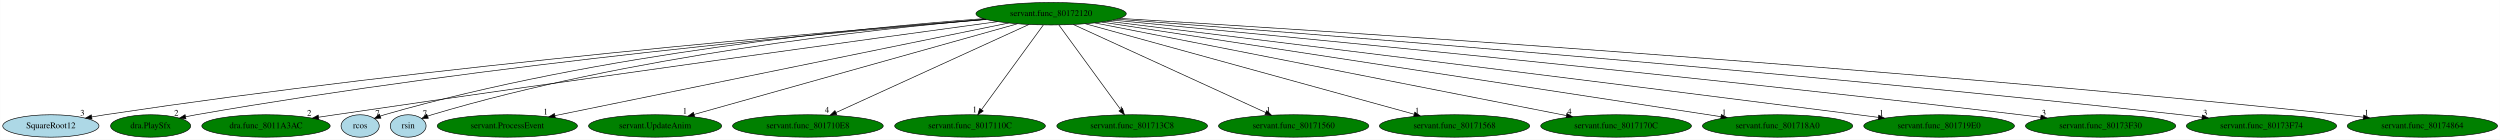
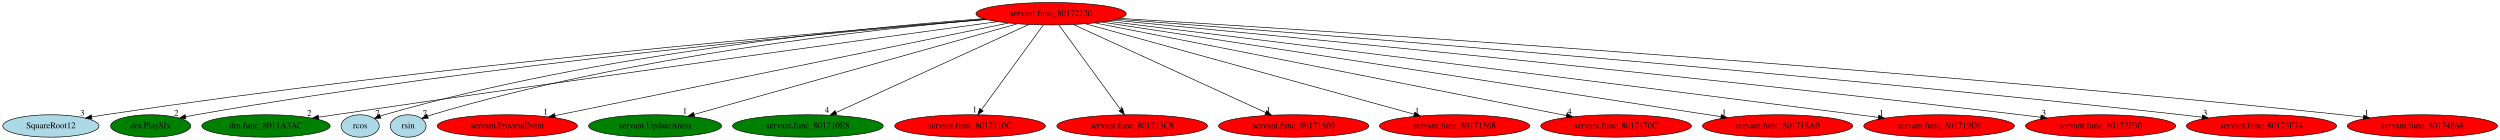
<svg xmlns="http://www.w3.org/2000/svg" xmlns:xlink="http://www.w3.org/1999/xlink" width="4009pt" height="224pt" viewBox="0.00 0.00 4008.58 224.00">
  <g id="graph0" class="graph" transform="scale(1 1) rotate(0) translate(4 220)">
    <polygon fill="white" stroke="transparent" points="-4,4 -4,-220 4004.58,-220 4004.58,4 -4,4" />
    <g id="node1" class="node">
-       <ellipse fill="green" stroke="black" cx="1681.34" cy="-198" rx="120.48" ry="18" />
+       <ellipse fill="red" stroke="black" cx="1681.34" cy="-198" rx="120.48" ry="18" />
      <text text-anchor="middle" x="1681.34" y="-194.3" font-family="Times,serif" font-size="14.00">servant.func_80172120</text>
    </g>
    <g id="node2" class="node">
      <g id="a_node2">
        <a xlink:href="SquareRoot12.svg" xlink:title="SquareRoot12">
          <ellipse fill="lightblue" stroke="black" cx="77.34" cy="-18" rx="77.19" ry="18" />
          <text text-anchor="middle" x="77.34" y="-14.3" font-family="Times,serif" font-size="14.00">SquareRoot12</text>
        </a>
      </g>
    </g>
    <g id="edge1" class="edge">
      <path fill="none" stroke="black" d="M1576.57,-189.05C1329.67,-169.62 692.4,-115.46 164.34,-36 157.33,-34.95 150.03,-33.72 142.76,-32.42" />
      <polygon fill="black" stroke="black" points="143.38,-28.97 132.91,-30.61 142.11,-35.86 143.38,-28.97" />
      <text text-anchor="middle" x="127.91" y="-34.41" font-family="Times,serif" font-size="14.00">3</text>
    </g>
    <g id="node3" class="node">
      <g id="a_node3">
        <a xlink:href="dra.PlaySfx.svg" xlink:title="dra.PlaySfx">
          <ellipse fill="green" stroke="black" cx="237.34" cy="-18" rx="64.19" ry="18" />
          <text text-anchor="middle" x="237.34" y="-14.3" font-family="Times,serif" font-size="14.00">dra.PlaySfx</text>
        </a>
      </g>
    </g>
    <g id="edge2" class="edge">
      <path fill="none" stroke="black" d="M1577.58,-188.81C1348,-169.81 780.15,-118.02 310.34,-36 304.9,-35.05 299.24,-33.94 293.61,-32.77" />
      <polygon fill="black" stroke="black" points="294.04,-29.28 283.52,-30.58 292.55,-36.12 294.04,-29.28" />
      <text text-anchor="middle" x="278.52" y="-34.38" font-family="Times,serif" font-size="14.00">2</text>
    </g>
    <g id="node4" class="node">
      <g id="a_node4">
        <a xlink:href="dra.func_8011A3AC.svg" xlink:title="dra.func_8011A3AC">
          <ellipse fill="green" stroke="black" cx="422.34" cy="-18" rx="102.88" ry="18" />
          <text text-anchor="middle" x="422.34" y="-14.3" font-family="Times,serif" font-size="14.00">dra.func_8011A3AC</text>
        </a>
      </g>
    </g>
    <g id="edge3" class="edge">
      <path fill="none" stroke="black" d="M1595.6,-185.35C1404.69,-159.34 930.1,-94.2 533.34,-36 524.72,-34.74 515.73,-33.39 506.76,-32.04" />
      <polygon fill="black" stroke="black" points="507.07,-28.55 496.66,-30.51 506.02,-35.47 507.07,-28.55" />
      <text text-anchor="middle" x="491.66" y="-34.31" font-family="Times,serif" font-size="14.00">2</text>
    </g>
    <g id="node5" class="node">
      <g id="a_node5">
        <a xlink:href="rcos.svg" xlink:title="rcos">
          <ellipse fill="lightblue" stroke="black" cx="573.34" cy="-18" rx="30.59" ry="18" />
          <text text-anchor="middle" x="573.34" y="-14.3" font-family="Times,serif" font-size="14.00">rcos</text>
        </a>
      </g>
    </g>
    <g id="edge4" class="edge">
      <path fill="none" stroke="black" d="M1573.15,-190.08C1377.89,-175.55 955.03,-134.64 612.34,-36 610.07,-35.34 607.75,-34.59 605.44,-33.76" />
      <polygon fill="black" stroke="black" points="606.66,-30.48 596.07,-30.09 604.1,-37 606.66,-30.48" />
      <text text-anchor="middle" x="601.07" y="-33.89" font-family="Times,serif" font-size="14.00">7</text>
    </g>
    <g id="node6" class="node">
      <g id="a_node6">
        <a xlink:href="rsin.svg" xlink:title="rsin">
          <ellipse fill="lightblue" stroke="black" cx="650.34" cy="-18" rx="28.7" ry="18" />
          <text text-anchor="middle" x="650.34" y="-14.3" font-family="Times,serif" font-size="14.00">rsin</text>
        </a>
      </g>
    </g>
    <g id="edge5" class="edge">
      <path fill="none" stroke="black" d="M1576.79,-189.04C1393.57,-173.11 1003.95,-130.42 688.34,-36 686.06,-35.32 683.74,-34.53 681.43,-33.68" />
      <polygon fill="black" stroke="black" points="682.66,-30.4 672.08,-29.88 680.03,-36.89 682.66,-30.4" />
      <text text-anchor="middle" x="677.08" y="-33.68" font-family="Times,serif" font-size="14.00">7</text>
    </g>
    <g id="node7" class="node">
      <g id="a_node7">
        <a xlink:href="servant.ProcessEvent.svg" xlink:title="servant.ProcessEvent">
-           <ellipse fill="green" stroke="black" cx="809.34" cy="-18" rx="112.38" ry="18" />
+           <ellipse fill="red" stroke="black" cx="809.34" cy="-18" rx="112.38" ry="18" />
          <text text-anchor="middle" x="809.34" y="-14.3" font-family="Times,serif" font-size="14.00">servant.ProcessEvent</text>
        </a>
      </g>
    </g>
    <g id="edge6" class="edge">
      <path fill="none" stroke="black" d="M1613.28,-183.11C1453.21,-150.43 1053.77,-68.89 885.73,-34.59" />
      <polygon fill="black" stroke="black" points="886.23,-31.12 875.73,-32.55 884.83,-37.98 886.23,-31.12" />
      <text text-anchor="middle" x="870.73" y="-36.35" font-family="Times,serif" font-size="14.00">1</text>
    </g>
    <g id="node8" class="node">
      <g id="a_node8">
        <a xlink:href="servant.UpdateAnim.svg" xlink:title="servant.UpdateAnim">
          <ellipse fill="green" stroke="black" cx="1046.34" cy="-18" rx="106.68" ry="18" />
          <text text-anchor="middle" x="1046.34" y="-14.3" font-family="Times,serif" font-size="14.00">servant.UpdateAnim</text>
        </a>
      </g>
    </g>
    <g id="edge7" class="edge">
      <path fill="none" stroke="black" d="M1627.48,-181.9C1510.41,-149.09 1233.34,-71.42 1108.84,-36.52" />
      <polygon fill="black" stroke="black" points="1109.64,-33.11 1099.06,-33.78 1107.75,-39.85 1109.64,-33.11" />
      <text text-anchor="middle" x="1094.06" y="-37.58" font-family="Times,serif" font-size="14.00">1</text>
    </g>
    <g id="node9" class="node">
      <g id="a_node9">
        <a xlink:href="servant.func_801710E8.svg" xlink:title="servant.func_801710E8">
          <ellipse fill="green" stroke="black" cx="1291.34" cy="-18" rx="120.78" ry="18" />
          <text text-anchor="middle" x="1291.34" y="-14.3" font-family="Times,serif" font-size="14.00">servant.func_801710E8</text>
        </a>
      </g>
    </g>
    <g id="edge8" class="edge">
      <path fill="none" stroke="black" d="M1645.7,-180.73C1574.42,-148.2 1414.43,-75.18 1336.17,-39.46" />
      <polygon fill="black" stroke="black" points="1337.6,-36.26 1327.04,-35.29 1334.69,-42.63 1337.6,-36.26" />
      <text text-anchor="middle" x="1322.04" y="-39.09" font-family="Times,serif" font-size="14.00">4</text>
    </g>
    <g id="node10" class="node">
      <g id="a_node10">
        <a xlink:href="servant.func_8017110C.svg" xlink:title="servant.func_8017110C">
-           <ellipse fill="green" stroke="black" cx="1551.34" cy="-18" rx="120.78" ry="18" />
+           <ellipse fill="red" stroke="black" cx="1551.34" cy="-18" rx="120.78" ry="18" />
          <text text-anchor="middle" x="1551.34" y="-14.3" font-family="Times,serif" font-size="14.00">servant.func_8017110C</text>
        </a>
      </g>
    </g>
    <g id="edge9" class="edge">
      <path fill="none" stroke="black" d="M1668.88,-179.93C1645.87,-148.43 1596.65,-81.03 1569.78,-44.24" />
      <polygon fill="black" stroke="black" points="1572.49,-42.03 1563.77,-36.02 1566.84,-46.16 1572.49,-42.03" />
      <text text-anchor="middle" x="1558.77" y="-39.82" font-family="Times,serif" font-size="14.00">1</text>
    </g>
    <g id="node11" class="node">
      <g id="a_node11">
        <a xlink:href="servant.func_801713C8.svg" xlink:title="servant.func_801713C8">
-           <ellipse fill="green" stroke="black" cx="1811.34" cy="-18" rx="120.78" ry="18" />
+           <ellipse fill="red" stroke="black" cx="1811.34" cy="-18" rx="120.78" ry="18" />
          <text text-anchor="middle" x="1811.34" y="-14.3" font-family="Times,serif" font-size="14.00">servant.func_801713C8</text>
        </a>
      </g>
    </g>
    <g id="edge10" class="edge">
      <path fill="none" stroke="black" d="M1693.81,-179.93C1716.81,-148.43 1766.04,-81.03 1792.91,-44.24" />
      <polygon fill="black" stroke="black" points="1795.84,-46.16 1798.92,-36.02 1790.19,-42.03 1795.84,-46.16" />
      <text text-anchor="middle" x="1793.92" y="-39.82" font-family="Times,serif" font-size="14.00">1</text>
    </g>
    <g id="node12" class="node">
      <g id="a_node12">
        <a xlink:href="servant.func_80171560.svg" xlink:title="servant.func_80171560">
-           <ellipse fill="green" stroke="black" cx="2070.34" cy="-18" rx="120.48" ry="18" />
+           <ellipse fill="red" stroke="black" cx="2070.34" cy="-18" rx="120.48" ry="18" />
          <text text-anchor="middle" x="2070.34" y="-14.3" font-family="Times,serif" font-size="14.00">servant.func_80171560</text>
        </a>
      </g>
    </g>
    <g id="edge11" class="edge">
      <path fill="none" stroke="black" d="M1716.9,-180.73C1788,-148.2 1947.57,-75.18 2025.63,-39.46" />
      <polygon fill="black" stroke="black" points="2027.1,-42.64 2034.73,-35.29 2024.18,-36.27 2027.1,-42.64" />
      <text text-anchor="middle" x="2029.73" y="-39.09" font-family="Times,serif" font-size="14.00">1</text>
    </g>
    <g id="node13" class="node">
      <g id="a_node13">
        <a xlink:href="servant.func_80171568.svg" xlink:title="servant.func_80171568">
-           <ellipse fill="green" stroke="black" cx="2328.34" cy="-18" rx="120.48" ry="18" />
+           <ellipse fill="red" stroke="black" cx="2328.34" cy="-18" rx="120.48" ry="18" />
          <text text-anchor="middle" x="2328.34" y="-14.3" font-family="Times,serif" font-size="14.00">servant.func_80171568</text>
        </a>
      </g>
    </g>
    <g id="edge12" class="edge">
      <path fill="none" stroke="black" d="M1736.23,-181.9C1855.06,-149.21 2135.7,-72 2263.24,-36.91" />
      <polygon fill="black" stroke="black" points="2264.55,-40.18 2273.26,-34.15 2262.69,-33.43 2264.55,-40.18" />
      <text text-anchor="middle" x="2268.26" y="-37.95" font-family="Times,serif" font-size="14.00">1</text>
    </g>
    <g id="node14" class="node">
      <g id="a_node14">
        <a xlink:href="servant.func_8017170C.svg" xlink:title="servant.func_8017170C">
-           <ellipse fill="green" stroke="black" cx="2587.34" cy="-18" rx="120.78" ry="18" />
+           <ellipse fill="red" stroke="black" cx="2587.34" cy="-18" rx="120.78" ry="18" />
          <text text-anchor="middle" x="2587.34" y="-14.3" font-family="Times,serif" font-size="14.00">servant.func_8017170C</text>
        </a>
      </g>
    </g>
    <g id="edge13" class="edge">
      <path fill="none" stroke="black" d="M1751.31,-183.25C1917.02,-150.7 2332.65,-69.04 2507.68,-34.65" />
      <polygon fill="black" stroke="black" points="2508.46,-38.07 2517.59,-32.7 2507.11,-31.2 2508.46,-38.07" />
      <text text-anchor="middle" x="2512.59" y="-36.5" font-family="Times,serif" font-size="14.00">4</text>
    </g>
    <g id="node15" class="node">
      <g id="a_node15">
        <a xlink:href="servant.func_801718A0.svg" xlink:title="servant.func_801718A0">
-           <ellipse fill="green" stroke="black" cx="2846.34" cy="-18" rx="120.48" ry="18" />
+           <ellipse fill="red" stroke="black" cx="2846.34" cy="-18" rx="120.48" ry="18" />
          <text text-anchor="middle" x="2846.34" y="-14.3" font-family="Times,serif" font-size="14.00">servant.func_801718A0</text>
        </a>
      </g>
    </g>
    <g id="edge14" class="edge">
      <path fill="none" stroke="black" d="M1762.34,-184.62C1972.61,-152.5 2534.8,-66.6 2755.56,-32.87" />
      <polygon fill="black" stroke="black" points="2756.14,-36.32 2765.5,-31.35 2755.08,-29.4 2756.14,-36.32" />
      <text text-anchor="middle" x="2760.5" y="-35.15" font-family="Times,serif" font-size="14.00">1</text>
    </g>
    <g id="node16" class="node">
      <g id="a_node16">
        <a xlink:href="servant.func_801719E0.svg" xlink:title="servant.func_801719E0">
-           <ellipse fill="green" stroke="black" cx="3105.34" cy="-18" rx="120.78" ry="18" />
+           <ellipse fill="red" stroke="black" cx="3105.34" cy="-18" rx="120.78" ry="18" />
          <text text-anchor="middle" x="3105.34" y="-14.3" font-family="Times,serif" font-size="14.00">servant.func_801719E0</text>
        </a>
      </g>
    </g>
    <g id="edge15" class="edge">
      <path fill="none" stroke="black" d="M1771.18,-186.02C1981.66,-160.25 2523.13,-93.7 2975.34,-36 2985.89,-34.65 2996.91,-33.23 3007.89,-31.81" />
      <polygon fill="black" stroke="black" points="3008.48,-35.26 3017.94,-30.51 3007.58,-28.32 3008.48,-35.26" />
      <text text-anchor="middle" x="3012.94" y="-34.31" font-family="Times,serif" font-size="14.00">1</text>
    </g>
    <g id="node17" class="node">
      <g id="a_node17">
        <a xlink:href="servant.func_80173F30.svg" xlink:title="servant.func_80173F30">
-           <ellipse fill="green" stroke="black" cx="3364.34" cy="-18" rx="120.48" ry="18" />
+           <ellipse fill="red" stroke="black" cx="3364.34" cy="-18" rx="120.48" ry="18" />
          <text text-anchor="middle" x="3364.34" y="-14.3" font-family="Times,serif" font-size="14.00">servant.func_80173F30</text>
        </a>
      </g>
    </g>
    <g id="edge16" class="edge">
      <path fill="none" stroke="black" d="M1780.53,-187.69C2026.91,-164.35 2686.49,-100.58 3235.34,-36 3245.99,-34.75 3257.13,-33.37 3268.2,-31.97" />
      <polygon fill="black" stroke="black" points="3268.87,-35.41 3278.34,-30.67 3267.98,-28.47 3268.87,-35.41" />
      <text text-anchor="middle" x="3273.34" y="-34.47" font-family="Times,serif" font-size="14.00">3</text>
    </g>
    <g id="node18" class="node">
      <g id="a_node18">
        <a xlink:href="servant.func_80173F74.svg" xlink:title="servant.func_80173F74">
-           <ellipse fill="green" stroke="black" cx="3622.34" cy="-18" rx="120.48" ry="18" />
+           <ellipse fill="red" stroke="black" cx="3622.34" cy="-18" rx="120.48" ry="18" />
          <text text-anchor="middle" x="3622.34" y="-14.3" font-family="Times,serif" font-size="14.00">servant.func_80173F74</text>
        </a>
      </g>
    </g>
    <g id="edge17" class="edge">
      <path fill="none" stroke="black" d="M1786.43,-189.23C2065.06,-168.29 2845.69,-107.42 3493.34,-36 3504.28,-34.79 3515.73,-33.43 3527.1,-32.01" />
      <polygon fill="black" stroke="black" points="3527.57,-35.48 3537.06,-30.76 3526.7,-28.54 3527.57,-35.48" />
      <text text-anchor="middle" x="3532.06" y="-34.56" font-family="Times,serif" font-size="14.00">3</text>
    </g>
    <g id="node19" class="node">
      <g id="a_node19">
        <a xlink:href="servant.func_80174864.svg" xlink:title="servant.func_80174864">
-           <ellipse fill="green" stroke="black" cx="3880.34" cy="-18" rx="120.48" ry="18" />
+           <ellipse fill="red" stroke="black" cx="3880.34" cy="-18" rx="120.48" ry="18" />
          <text text-anchor="middle" x="3880.34" y="-14.3" font-family="Times,serif" font-size="14.00">servant.func_80174864</text>
        </a>
      </g>
    </g>
    <g id="edge18" class="edge">
      <path fill="none" stroke="black" d="M1790.94,-190.55C2099.78,-171.91 3003.42,-114.31 3751.34,-36 3762.46,-34.84 3774.11,-33.49 3785.66,-32.07" />
      <polygon fill="black" stroke="black" points="3786.27,-35.52 3795.76,-30.8 3785.41,-28.57 3786.27,-35.52" />
      <text text-anchor="middle" x="3790.76" y="-34.6" font-family="Times,serif" font-size="14.00">1</text>
    </g>
  </g>
</svg>
